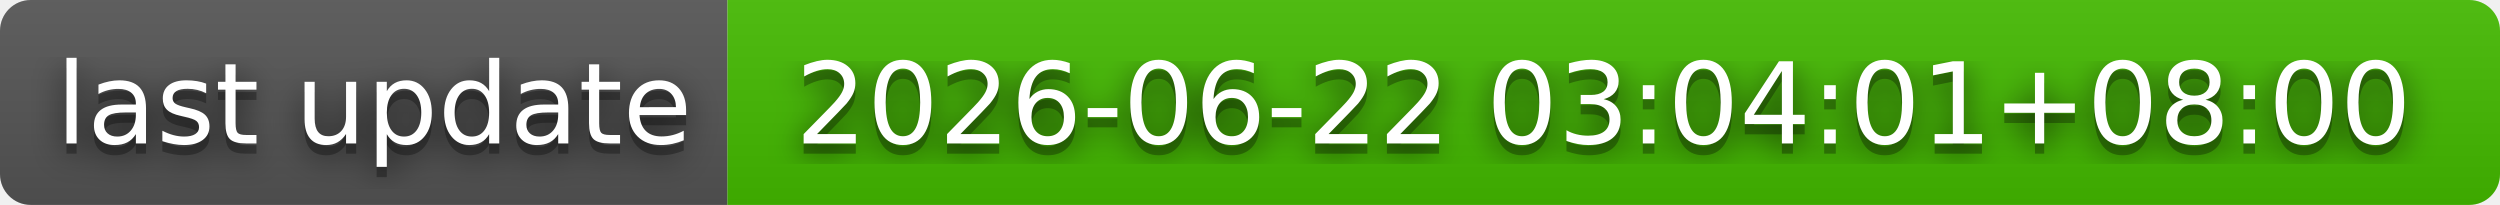
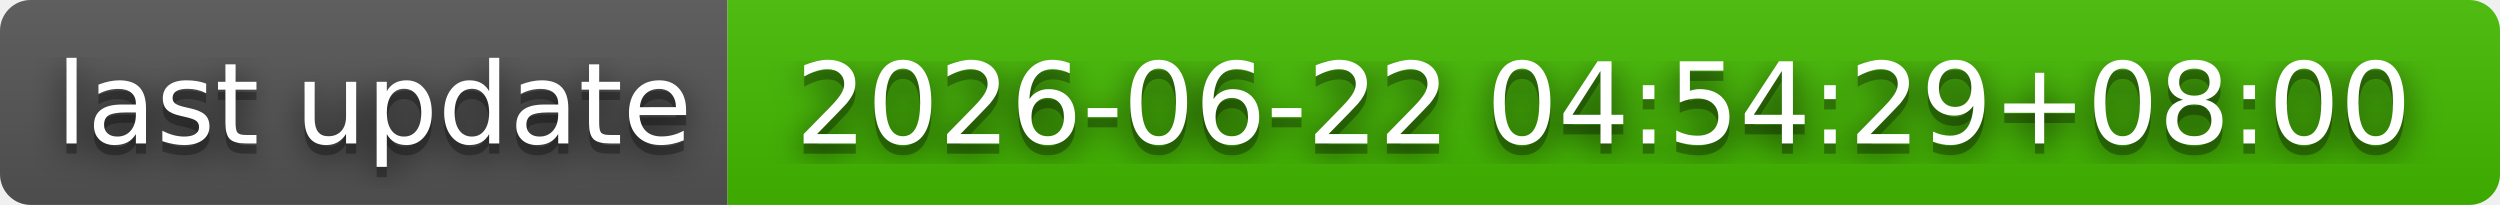
- <svg xmlns="http://www.w3.org/2000/svg" width="244" height="20" role="img" aria-label="last update: 2026-06-22 03:04:01+08:00">
+ <svg xmlns="http://www.w3.org/2000/svg" width="244" height="20" role="img" aria-label="last update: 2026-06-22 04:54:29+08:00">
  <filter id="blur">
    <feGaussianBlur stdDeviation="16" />
  </filter>
  <linearGradient id="s" x2="0" y2="100%">
    <stop offset="0" stop-color="#bbb" stop-opacity=".1" />
    <stop offset="1" stop-opacity=".1" />
  </linearGradient>
  <clipPath id="r">
    <rect width="244" height="20" rx="3" />
  </clipPath>
  <g clip-path="url(#r)">
    <rect width="71" height="20" fill="#555" />
    <rect x="71" width="173" height="20" fill="#4b0" />
    <rect width="244" height="20" fill="url(#s)" />
  </g>
  <g fill="#fff" text-anchor="middle" font-family="Verdana,Geneva,DejaVu Sans,sans-serif" text-rendering="geometricPrecision" font-size="110">
    <g transform="scale(.1)">
      <g aria-hidden="true" fill="#010101">
        <text x="365" y="150" fill-opacity=".8" filter="url(#blur)" textLength="610">last update</text>
        <text x="365" y="150" fill-opacity=".3" textLength="610">last update</text>
      </g>
      <text x="365" y="140" textLength="610">last update</text>
    </g>
    <g transform="scale(.1)">
      <g aria-hidden="true" fill="#010101">
-         <text x="1565" y="150" fill-opacity=".8" filter="url(#blur)" textLength="1630">2026-06-22 03:04:01+08:00</text>
-         <text x="1565" y="150" fill-opacity=".3" textLength="1630">2026-06-22 03:04:01+08:00</text>
+         <text x="1565" y="150" fill-opacity=".8" filter="url(#blur)" textLength="1630">2026-06-22 04:54:29+08:00</text>
+         <text x="1565" y="150" fill-opacity=".3" textLength="1630">2026-06-22 04:54:29+08:00</text>
      </g>
-       <text x="1565" y="140" textLength="1630">2026-06-22 03:04:01+08:00</text>
+       <text x="1565" y="140" textLength="1630">2026-06-22 04:54:29+08:00</text>
    </g>
  </g>
</svg>
